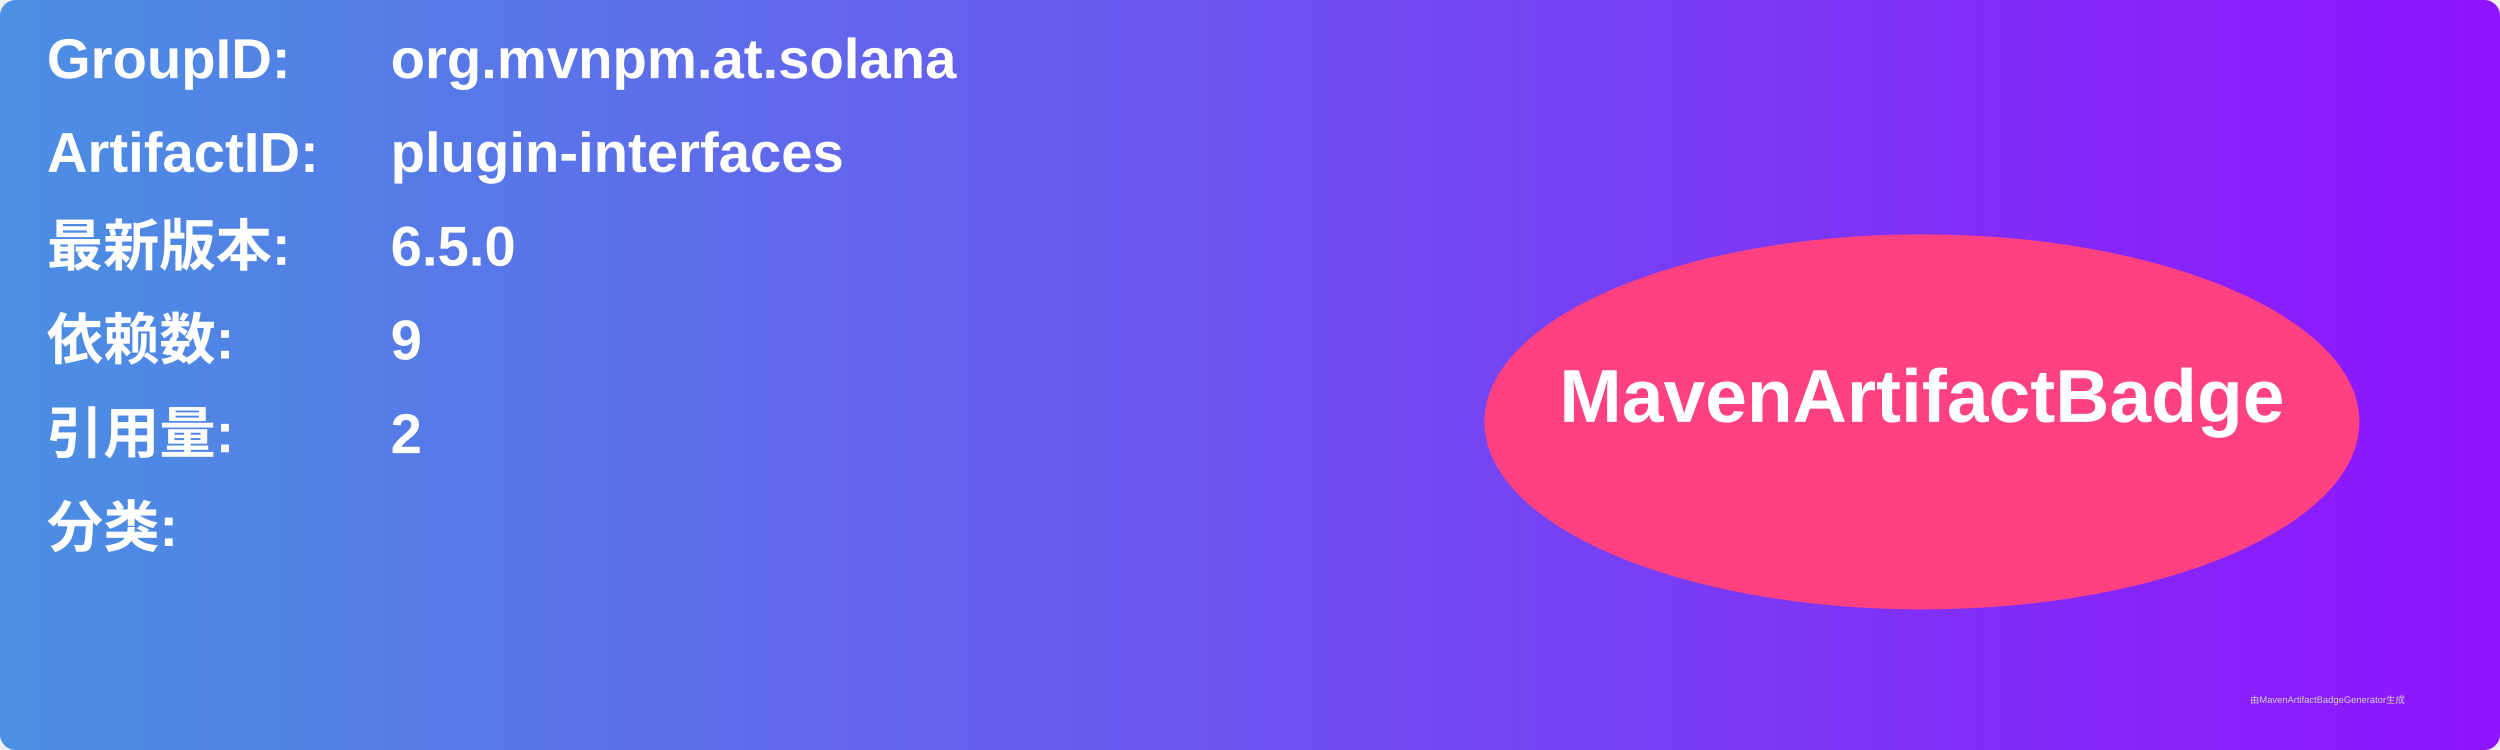
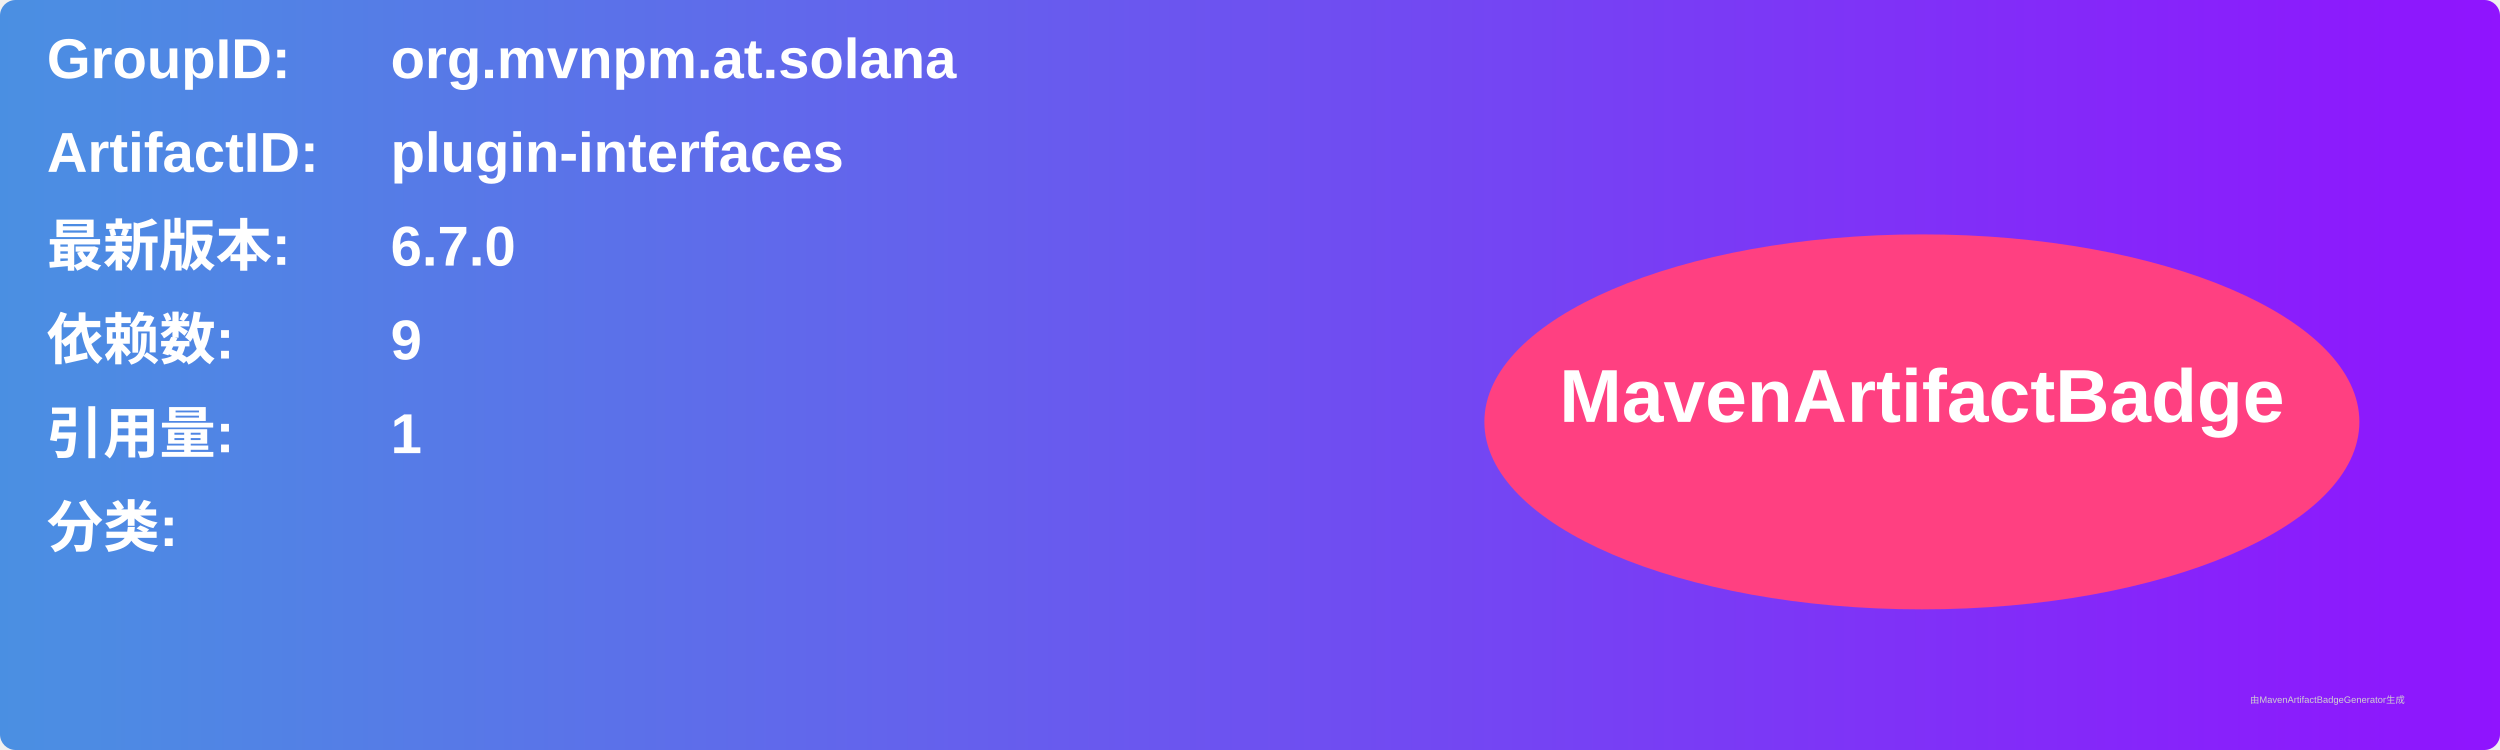
<svg xmlns="http://www.w3.org/2000/svg" width="800" height="240" viewBox="0 0 800 240">
  <linearGradient id="grad" x1="0%" y1="0%" x2="100%" y2="0%">
    <stop offset="0%" stop-color="#4a90e2" />
    <stop offset="100%" stop-color="#9013fe" />
  </linearGradient>
  <rect width="100%" height="100%" rx="5" ry="5" fill="url(#grad)" />
  <g transform="translate(15, 15)">
    <text x="0" y="10" font-family="Arial" font-size="18" fill="white" font-weight="bold" width="260">GroupID:</text>
    <text x="110" y="10" font-family="Arial" font-size="18" fill="white" font-weight="bold" width="460">org.mvnpm.at.solana</text>
    <text x="0" y="40" font-family="Arial" font-size="18" fill="white" font-weight="bold" width="260">ArtifactID:</text>
    <text x="110" y="40" font-family="Arial" font-size="18" fill="white" font-weight="bold" width="460">plugin-interfaces</text>
    <text x="0" y="70" font-family="Arial" font-size="18" fill="white" font-weight="bold">最新版本:</text>
    <text x="110" y="70" font-family="Arial" font-size="18" fill="white" font-weight="bold">
-       <tspan font-weight="bold">6.5.0</tspan>
+       <tspan font-weight="bold">6.7.0</tspan>
    </text>
    <text x="0" y="100" font-family="Arial" font-size="18" fill="white" font-weight="bold">依赖数: </text>
    <text x="110" y="100" font-family="Arial" font-size="18" fill="white">
      <tspan font-weight="bold">9</tspan>
    </text>
    <text x="0" y="130" font-family="Arial" font-size="18" fill="white" font-weight="bold">引用量: </text>
    <text x="110" y="130" font-family="Arial" font-size="18" fill="white">
-       <tspan font-weight="bold">2</tspan>
+       <tspan font-weight="bold">1</tspan>
    </text>
    <text x="0" y="160" font-family="Arial" font-size="18" fill="white" font-weight="bold">分类:</text>
    <text x="10" y="190" font-family="Arial" font-size="10" fill="white">
      <tspan font-weight="bold" />
    </text>
    <ellipse cx="600" cy="120" rx="140" ry="60" fill="#ff4081" />
    <text x="600" y="120" text-anchor="middle" font-family="Arial" font-size="24" fill="white" font-weight="bold">MavenArtifactBadge</text>
  </g>
  <text x="720" y="225" font-family="Arial" font-size="3" fill="#d0d0d0">由MavenArtifactBadgeGenerator生成</text>
</svg>
